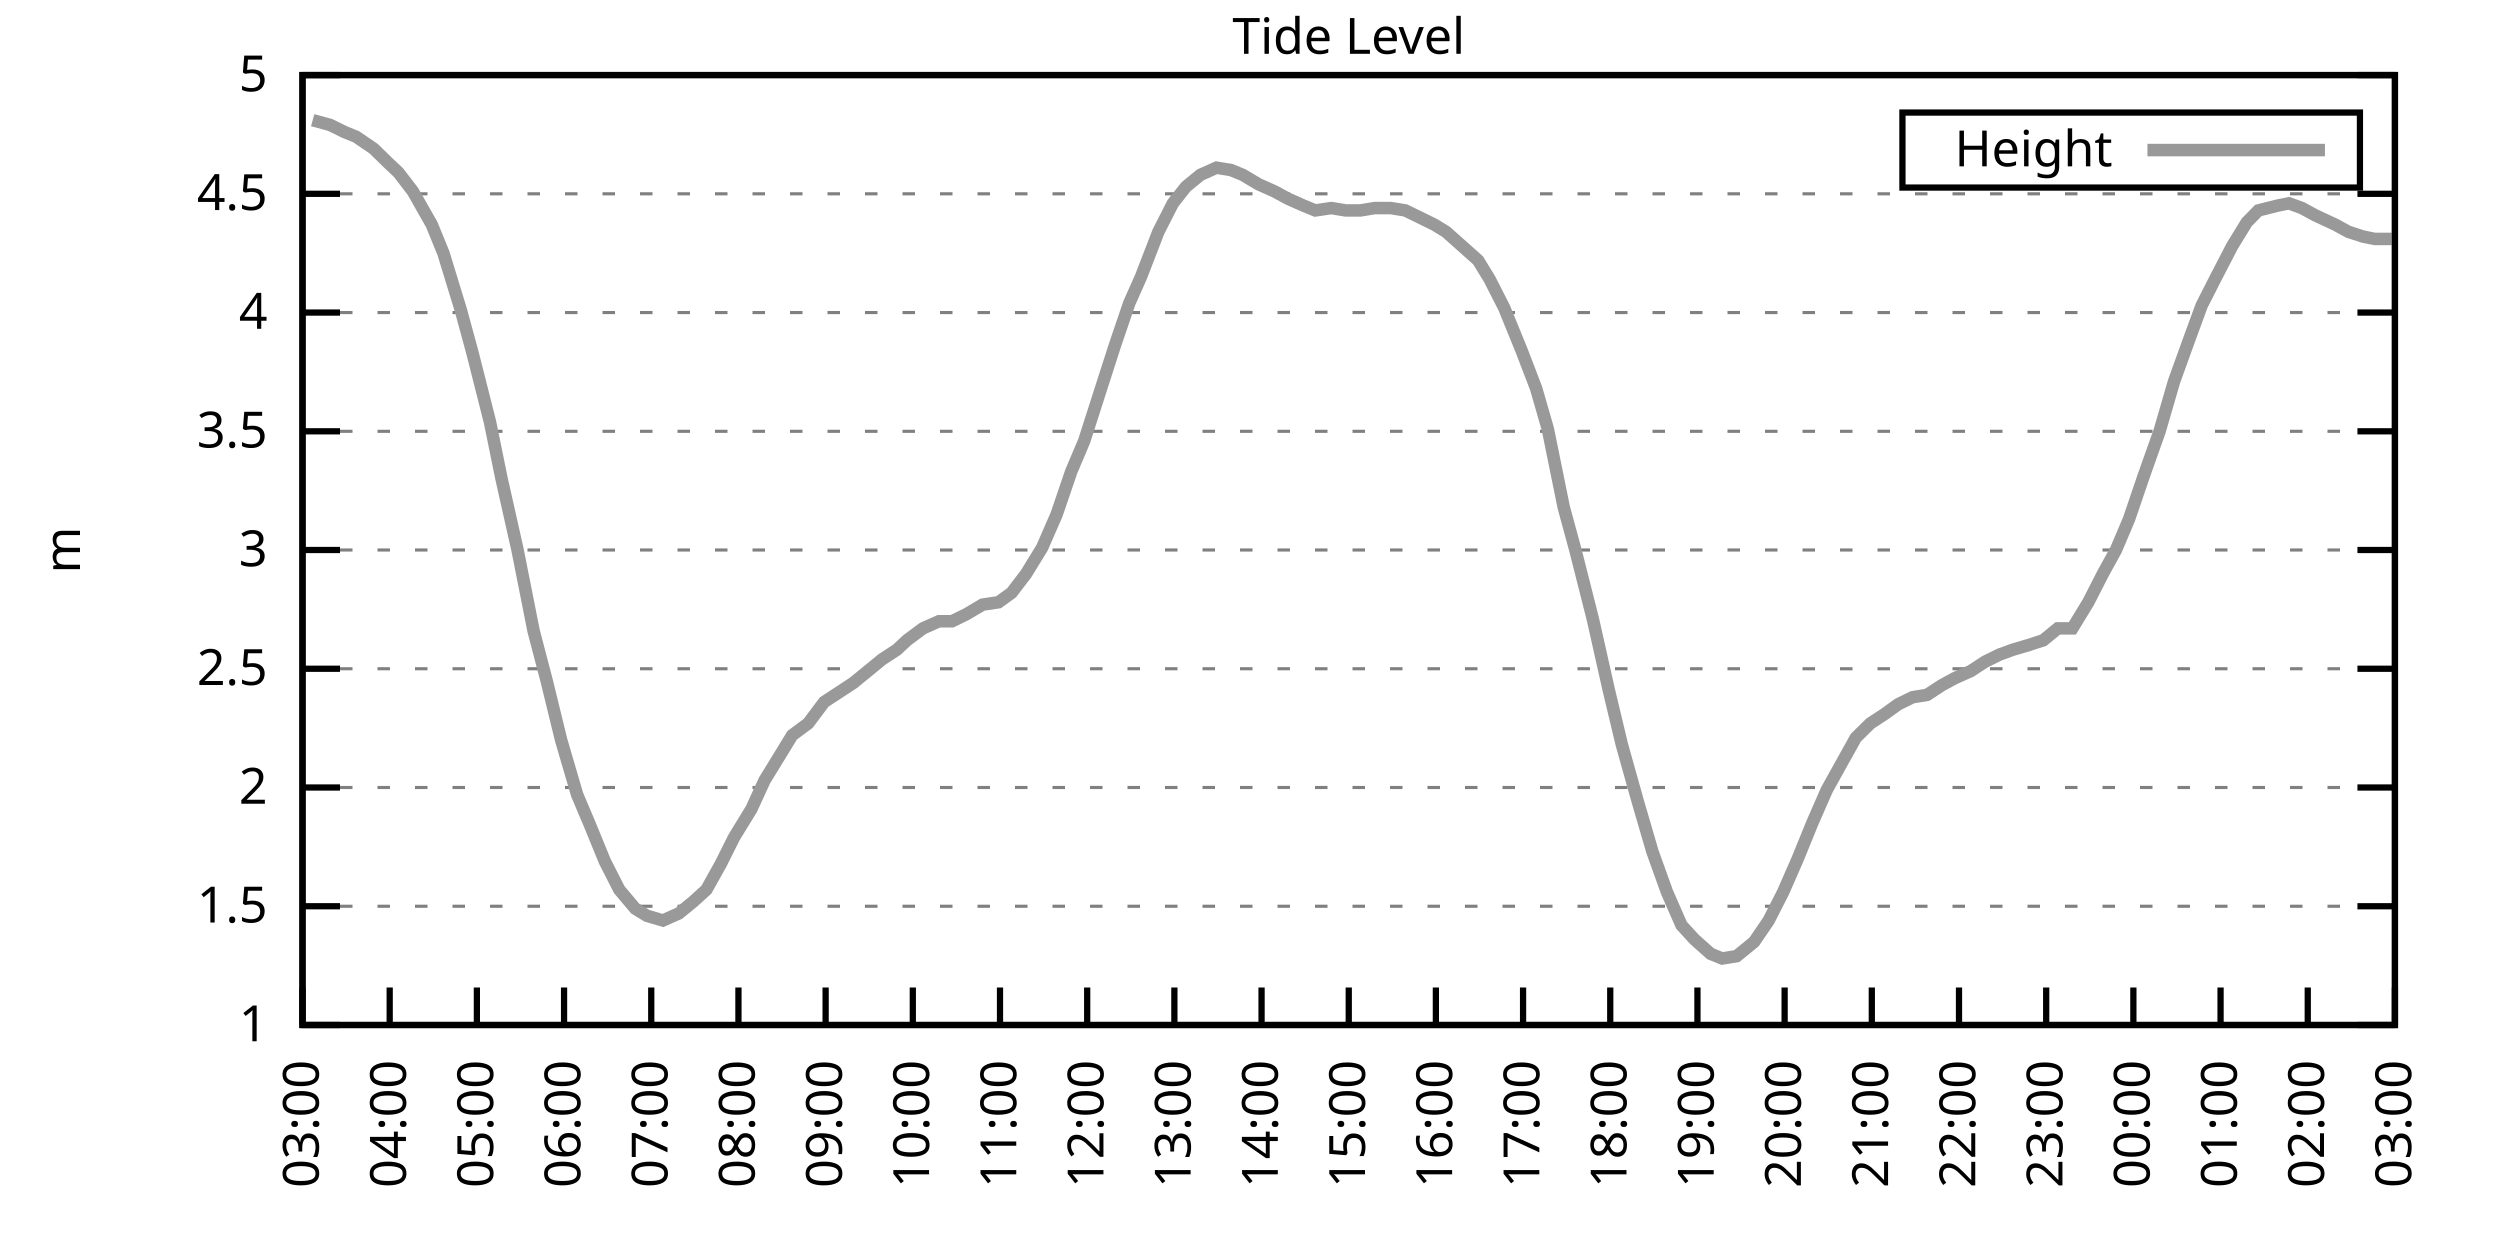
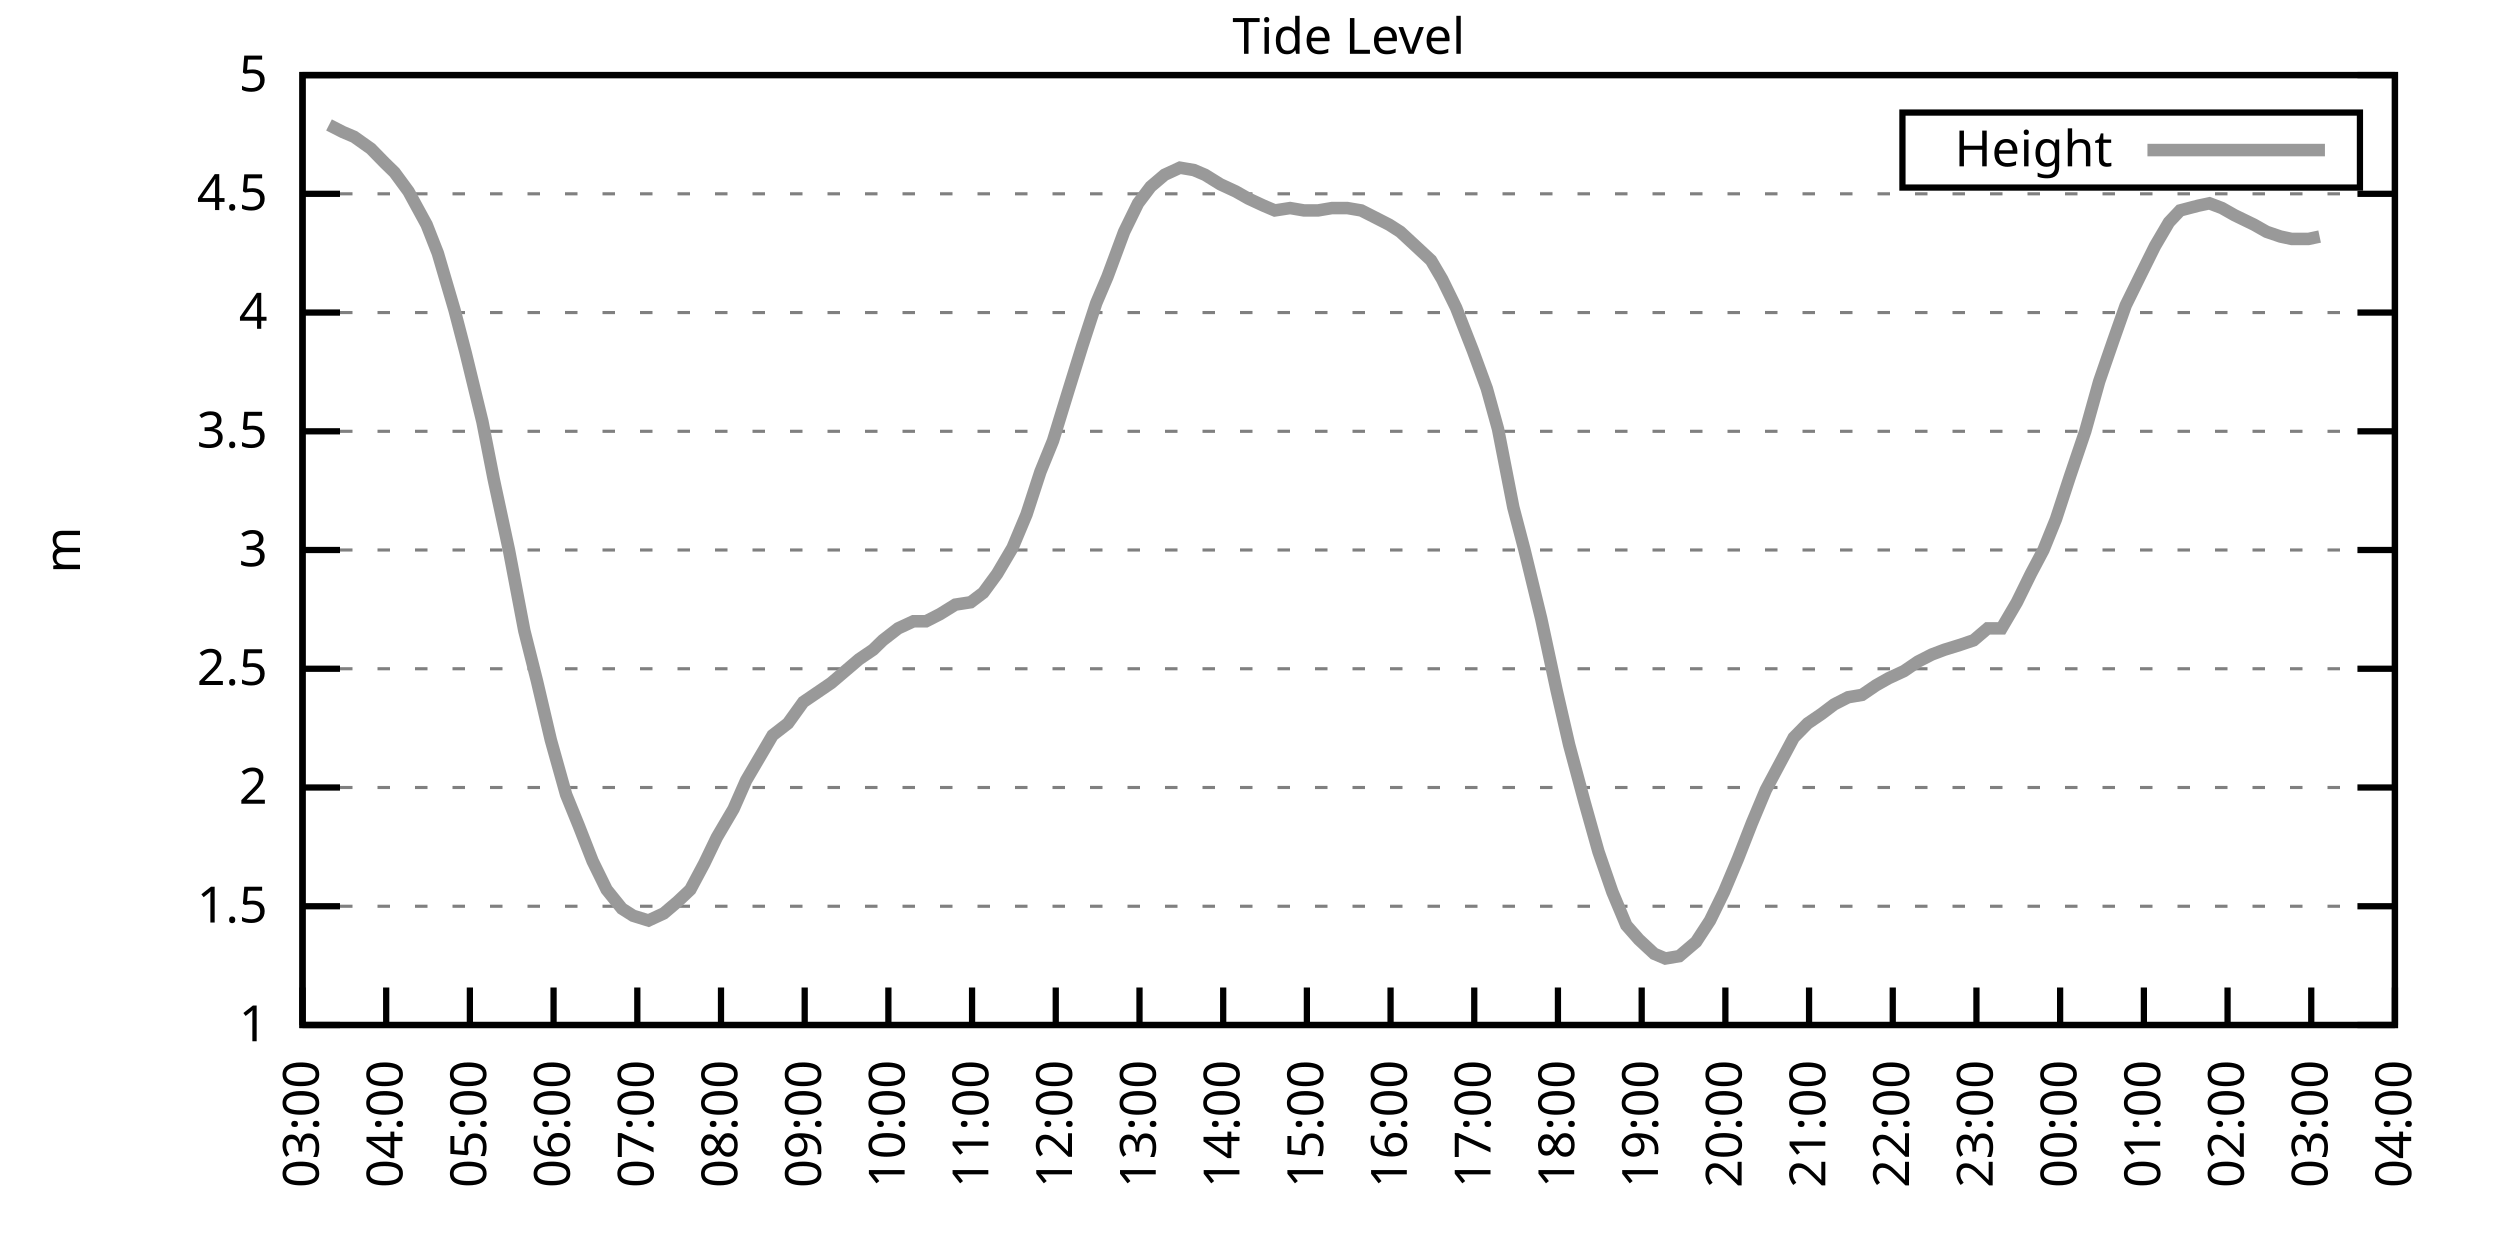
<svg xmlns="http://www.w3.org/2000/svg" xmlns:xlink="http://www.w3.org/1999/xlink" width="400" height="200" viewBox="0 0 400 200">
  <g id="gnuplot_canvas">
    <rect x="0" y="0" width="400" height="200" fill="none" />
    <defs>
      <circle id="gpDot" r="0.5" stroke-width="0.5" stroke="currentColor" />
      <path id="gpPt0" stroke-width="0.333" stroke="currentColor" d="M-1,0 h2 M0,-1 v2" />
      <path id="gpPt1" stroke-width="0.333" stroke="currentColor" d="M-1,-1 L1,1 M1,-1 L-1,1" />
      <path id="gpPt2" stroke-width="0.333" stroke="currentColor" d="M-1,0 L1,0 M0,-1 L0,1 M-1,-1 L1,1 M-1,1 L1,-1" />
      <rect id="gpPt3" stroke-width="0.333" stroke="currentColor" x="-1" y="-1" width="2" height="2" />
      <rect id="gpPt4" stroke-width="0.333" stroke="currentColor" fill="currentColor" x="-1" y="-1" width="2" height="2" />
      <circle id="gpPt5" stroke-width="0.333" stroke="currentColor" cx="0" cy="0" r="1" />
      <use xlink:href="#gpPt5" id="gpPt6" fill="currentColor" stroke="none" />
      <path id="gpPt7" stroke-width="0.333" stroke="currentColor" d="M0,-1.33 L-1.33,0.67 L1.33,0.67 z" />
      <use xlink:href="#gpPt7" id="gpPt8" fill="currentColor" stroke="none" />
      <use xlink:href="#gpPt7" id="gpPt9" stroke="currentColor" transform="rotate(180)" />
      <use xlink:href="#gpPt9" id="gpPt10" fill="currentColor" stroke="none" />
      <use xlink:href="#gpPt3" id="gpPt11" stroke="currentColor" transform="rotate(45)" />
      <use xlink:href="#gpPt11" id="gpPt12" fill="currentColor" stroke="none" />
      <path id="gpPt13" stroke-width="0.333" stroke="currentColor" d="M0,1.330 L1.265,0.411 L0.782,-1.067 L-0.782,-1.076 L-1.265,0.411 z" />
      <use xlink:href="#gpPt13" id="gpPt14" fill="currentColor" stroke="none" />
      <filter id="textbox" filterUnits="objectBoundingBox" x="0" y="0" height="1" width="1">
        <feFlood flood-color="white" flood-opacity="1" result="bgnd" />
        <feComposite in="SourceGraphic" in2="bgnd" operator="atop" />
      </filter>
      <filter id="greybox" filterUnits="objectBoundingBox" x="0" y="0" height="1" width="1">
        <feFlood flood-color="lightgrey" flood-opacity="1" result="grey" />
        <feComposite in="SourceGraphic" in2="grey" operator="atop" />
      </filter>
    </defs>
    <g fill="none" color="white" stroke="currentColor" stroke-width="1.00" stroke-linecap="butt" stroke-linejoin="miter">
</g>
    <g fill="none" color="black" stroke="currentColor" stroke-width="1.00" stroke-linecap="butt" stroke-linejoin="miter">
      <g stroke="none" shape-rendering="crispEdges">
        <polygon fill="rgb(255, 255, 255)" points="48.40,164.00 383.18,164.00 383.18,12.02 48.40,12.02 " />
      </g>
    </g>
    <g fill="none" color="black" stroke="currentColor" stroke-width="1.00" stroke-linecap="butt" stroke-linejoin="miter">
</g>
    <g fill="none" color="black" stroke="black" stroke-width="0.50" stroke-linecap="butt" stroke-linejoin="miter">
</g>
    <g fill="none" color="gray" stroke="currentColor" stroke-width="0.50" stroke-linecap="butt" stroke-linejoin="miter">
      <path stroke="gray" stroke-dasharray="2,4" class="gridline" d="M48.40,164.00 L383.19,164.00  " />
    </g>
    <g fill="none" color="gray" stroke="gray" stroke-width="1.00" stroke-linecap="butt" stroke-linejoin="miter">
</g>
    <g fill="none" color="black" stroke="currentColor" stroke-width="1.00" stroke-linecap="butt" stroke-linejoin="miter">
      <path stroke="black" d="M48.40,164.00 L54.40,164.00 M383.19,164.00 L377.19,164.00  " />
      <g transform="translate(42.80,166.60)" stroke="none" fill="black" font-family="Sans" font-size="8.00" text-anchor="end">
        <text>
          <tspan font-family="Sans"> 1</tspan>
        </text>
      </g>
    </g>
    <g fill="none" color="black" stroke="currentColor" stroke-width="1.00" stroke-linecap="butt" stroke-linejoin="miter">
</g>
    <g fill="none" color="black" stroke="black" stroke-width="0.50" stroke-linecap="butt" stroke-linejoin="miter">
</g>
    <g fill="none" color="gray" stroke="currentColor" stroke-width="0.50" stroke-linecap="butt" stroke-linejoin="miter">
      <path stroke="gray" stroke-dasharray="2,4" class="gridline" d="M48.40,145.00 L383.19,145.00  " />
    </g>
    <g fill="none" color="gray" stroke="gray" stroke-width="1.00" stroke-linecap="butt" stroke-linejoin="miter">
</g>
    <g fill="none" color="black" stroke="currentColor" stroke-width="1.00" stroke-linecap="butt" stroke-linejoin="miter">
      <path stroke="black" d="M48.40,145.00 L54.40,145.00 M383.19,145.00 L377.19,145.00  " />
      <g transform="translate(42.80,147.60)" stroke="none" fill="black" font-family="Sans" font-size="8.00" text-anchor="end">
        <text>
          <tspan font-family="Sans"> 1.5</tspan>
        </text>
      </g>
    </g>
    <g fill="none" color="black" stroke="currentColor" stroke-width="1.00" stroke-linecap="butt" stroke-linejoin="miter">
</g>
    <g fill="none" color="black" stroke="black" stroke-width="0.50" stroke-linecap="butt" stroke-linejoin="miter">
</g>
    <g fill="none" color="gray" stroke="currentColor" stroke-width="0.50" stroke-linecap="butt" stroke-linejoin="miter">
      <path stroke="gray" stroke-dasharray="2,4" class="gridline" d="M48.40,126.00 L383.19,126.00  " />
    </g>
    <g fill="none" color="gray" stroke="gray" stroke-width="1.00" stroke-linecap="butt" stroke-linejoin="miter">
</g>
    <g fill="none" color="black" stroke="currentColor" stroke-width="1.00" stroke-linecap="butt" stroke-linejoin="miter">
      <path stroke="black" d="M48.40,126.00 L54.40,126.00 M383.19,126.00 L377.19,126.00  " />
      <g transform="translate(42.80,128.60)" stroke="none" fill="black" font-family="Sans" font-size="8.00" text-anchor="end">
        <text>
          <tspan font-family="Sans"> 2</tspan>
        </text>
      </g>
    </g>
    <g fill="none" color="black" stroke="currentColor" stroke-width="1.00" stroke-linecap="butt" stroke-linejoin="miter">
</g>
    <g fill="none" color="black" stroke="black" stroke-width="0.50" stroke-linecap="butt" stroke-linejoin="miter">
</g>
    <g fill="none" color="gray" stroke="currentColor" stroke-width="0.50" stroke-linecap="butt" stroke-linejoin="miter">
      <path stroke="gray" stroke-dasharray="2,4" class="gridline" d="M48.40,107.00 L383.19,107.00  " />
    </g>
    <g fill="none" color="gray" stroke="gray" stroke-width="1.00" stroke-linecap="butt" stroke-linejoin="miter">
</g>
    <g fill="none" color="black" stroke="currentColor" stroke-width="1.00" stroke-linecap="butt" stroke-linejoin="miter">
      <path stroke="black" d="M48.40,107.00 L54.40,107.00 M383.19,107.00 L377.19,107.00  " />
      <g transform="translate(42.80,109.60)" stroke="none" fill="black" font-family="Sans" font-size="8.00" text-anchor="end">
        <text>
          <tspan font-family="Sans"> 2.5</tspan>
        </text>
      </g>
    </g>
    <g fill="none" color="black" stroke="currentColor" stroke-width="1.00" stroke-linecap="butt" stroke-linejoin="miter">
</g>
    <g fill="none" color="black" stroke="black" stroke-width="0.50" stroke-linecap="butt" stroke-linejoin="miter">
</g>
    <g fill="none" color="gray" stroke="currentColor" stroke-width="0.50" stroke-linecap="butt" stroke-linejoin="miter">
      <path stroke="gray" stroke-dasharray="2,4" class="gridline" d="M48.40,88.00 L383.19,88.00  " />
    </g>
    <g fill="none" color="gray" stroke="gray" stroke-width="1.00" stroke-linecap="butt" stroke-linejoin="miter">
</g>
    <g fill="none" color="black" stroke="currentColor" stroke-width="1.00" stroke-linecap="butt" stroke-linejoin="miter">
      <path stroke="black" d="M48.40,88.00 L54.40,88.00 M383.19,88.00 L377.19,88.00  " />
      <g transform="translate(42.80,90.60)" stroke="none" fill="black" font-family="Sans" font-size="8.00" text-anchor="end">
        <text>
          <tspan font-family="Sans"> 3</tspan>
        </text>
      </g>
    </g>
    <g fill="none" color="black" stroke="currentColor" stroke-width="1.00" stroke-linecap="butt" stroke-linejoin="miter">
</g>
    <g fill="none" color="black" stroke="black" stroke-width="0.50" stroke-linecap="butt" stroke-linejoin="miter">
</g>
    <g fill="none" color="gray" stroke="currentColor" stroke-width="0.50" stroke-linecap="butt" stroke-linejoin="miter">
      <path stroke="gray" stroke-dasharray="2,4" class="gridline" d="M48.40,69.01 L383.19,69.01  " />
    </g>
    <g fill="none" color="gray" stroke="gray" stroke-width="1.00" stroke-linecap="butt" stroke-linejoin="miter">
</g>
    <g fill="none" color="black" stroke="currentColor" stroke-width="1.00" stroke-linecap="butt" stroke-linejoin="miter">
      <path stroke="black" d="M48.40,69.01 L54.40,69.01 M383.19,69.01 L377.19,69.01  " />
      <g transform="translate(42.80,71.61)" stroke="none" fill="black" font-family="Sans" font-size="8.00" text-anchor="end">
        <text>
          <tspan font-family="Sans"> 3.5</tspan>
        </text>
      </g>
    </g>
    <g fill="none" color="black" stroke="currentColor" stroke-width="1.00" stroke-linecap="butt" stroke-linejoin="miter">
</g>
    <g fill="none" color="black" stroke="black" stroke-width="0.50" stroke-linecap="butt" stroke-linejoin="miter">
</g>
    <g fill="none" color="gray" stroke="currentColor" stroke-width="0.50" stroke-linecap="butt" stroke-linejoin="miter">
      <path stroke="gray" stroke-dasharray="2,4" class="gridline" d="M48.40,50.01 L383.19,50.01  " />
    </g>
    <g fill="none" color="gray" stroke="gray" stroke-width="1.00" stroke-linecap="butt" stroke-linejoin="miter">
</g>
    <g fill="none" color="black" stroke="currentColor" stroke-width="1.00" stroke-linecap="butt" stroke-linejoin="miter">
      <path stroke="black" d="M48.40,50.01 L54.40,50.01 M383.19,50.01 L377.19,50.01  " />
      <g transform="translate(42.80,52.61)" stroke="none" fill="black" font-family="Sans" font-size="8.00" text-anchor="end">
        <text>
          <tspan font-family="Sans"> 4</tspan>
        </text>
      </g>
    </g>
    <g fill="none" color="black" stroke="currentColor" stroke-width="1.00" stroke-linecap="butt" stroke-linejoin="miter">
</g>
    <g fill="none" color="black" stroke="black" stroke-width="0.50" stroke-linecap="butt" stroke-linejoin="miter">
</g>
    <g fill="none" color="gray" stroke="currentColor" stroke-width="0.50" stroke-linecap="butt" stroke-linejoin="miter">
      <path stroke="gray" stroke-dasharray="2,4" class="gridline" d="M48.40,31.01 L383.19,31.01  " />
    </g>
    <g fill="none" color="gray" stroke="gray" stroke-width="1.00" stroke-linecap="butt" stroke-linejoin="miter">
</g>
    <g fill="none" color="black" stroke="currentColor" stroke-width="1.00" stroke-linecap="butt" stroke-linejoin="miter">
      <path stroke="black" d="M48.40,31.01 L54.40,31.01 M383.19,31.01 L377.19,31.01  " />
      <g transform="translate(42.80,33.61)" stroke="none" fill="black" font-family="Sans" font-size="8.00" text-anchor="end">
        <text>
          <tspan font-family="Sans"> 4.5</tspan>
        </text>
      </g>
    </g>
    <g fill="none" color="black" stroke="currentColor" stroke-width="1.00" stroke-linecap="butt" stroke-linejoin="miter">
</g>
    <g fill="none" color="black" stroke="black" stroke-width="0.50" stroke-linecap="butt" stroke-linejoin="miter">
</g>
    <g fill="none" color="gray" stroke="currentColor" stroke-width="0.50" stroke-linecap="butt" stroke-linejoin="miter">
      <path stroke="gray" stroke-dasharray="2,4" class="gridline" d="M48.40,12.01 L383.19,12.01  " />
    </g>
    <g fill="none" color="gray" stroke="gray" stroke-width="1.00" stroke-linecap="butt" stroke-linejoin="miter">
</g>
    <g fill="none" color="black" stroke="currentColor" stroke-width="1.00" stroke-linecap="butt" stroke-linejoin="miter">
      <path stroke="black" d="M48.40,12.01 L54.40,12.01 M383.19,12.01 L377.19,12.01  " />
      <g transform="translate(42.80,14.61)" stroke="none" fill="black" font-family="Sans" font-size="8.00" text-anchor="end">
        <text>
          <tspan font-family="Sans"> 5</tspan>
        </text>
      </g>
    </g>
    <g fill="none" color="black" stroke="currentColor" stroke-width="1.00" stroke-linecap="butt" stroke-linejoin="miter">
      <path stroke="black" d="M48.40,164.00 L48.40,158.00  " />
      <g transform="translate(51.00,169.60) rotate(270.00)" stroke="none" fill="black" font-family="Sans" font-size="8.00" text-anchor="end">
        <text>
          <tspan font-family="Sans">03:00</tspan>
        </text>
      </g>
    </g>
    <g fill="none" color="black" stroke="currentColor" stroke-width="1.00" stroke-linecap="butt" stroke-linejoin="miter">
-       <path stroke="black" d="M62.35,164.00 L62.35,158.00  " />
-       <g transform="translate(64.95,169.60) rotate(270.00)" stroke="none" fill="black" font-family="Sans" font-size="8.00" text-anchor="end">
+       <path stroke="black" d="M61.79,164.00 L61.79,158.00  " />
+       <g transform="translate(64.39,169.60) rotate(270.00)" stroke="none" fill="black" font-family="Sans" font-size="8.00" text-anchor="end">
        <text>
          <tspan font-family="Sans">04:00</tspan>
        </text>
      </g>
    </g>
    <g fill="none" color="black" stroke="currentColor" stroke-width="1.00" stroke-linecap="butt" stroke-linejoin="miter">
-       <path stroke="black" d="M76.30,164.00 L76.30,158.00  " />
-       <g transform="translate(78.90,169.60) rotate(270.00)" stroke="none" fill="black" font-family="Sans" font-size="8.00" text-anchor="end">
+       <path stroke="black" d="M75.18,164.00 L75.18,158.00  " />
+       <g transform="translate(77.78,169.60) rotate(270.00)" stroke="none" fill="black" font-family="Sans" font-size="8.00" text-anchor="end">
        <text>
          <tspan font-family="Sans">05:00</tspan>
        </text>
      </g>
    </g>
    <g fill="none" color="black" stroke="currentColor" stroke-width="1.00" stroke-linecap="butt" stroke-linejoin="miter">
-       <path stroke="black" d="M90.25,164.00 L90.25,158.00  " />
-       <g transform="translate(92.85,169.60) rotate(270.00)" stroke="none" fill="black" font-family="Sans" font-size="8.00" text-anchor="end">
+       <path stroke="black" d="M88.57,164.00 L88.57,158.00  " />
+       <g transform="translate(91.17,169.60) rotate(270.00)" stroke="none" fill="black" font-family="Sans" font-size="8.00" text-anchor="end">
        <text>
          <tspan font-family="Sans">06:00</tspan>
        </text>
      </g>
    </g>
    <g fill="none" color="black" stroke="currentColor" stroke-width="1.00" stroke-linecap="butt" stroke-linejoin="miter">
-       <path stroke="black" d="M104.20,164.00 L104.20,158.00  " />
-       <g transform="translate(106.80,169.60) rotate(270.00)" stroke="none" fill="black" font-family="Sans" font-size="8.00" text-anchor="end">
+       <path stroke="black" d="M101.97,164.00 L101.97,158.00  " />
+       <g transform="translate(104.57,169.60) rotate(270.00)" stroke="none" fill="black" font-family="Sans" font-size="8.00" text-anchor="end">
        <text>
          <tspan font-family="Sans">07:00</tspan>
        </text>
      </g>
    </g>
    <g fill="none" color="black" stroke="currentColor" stroke-width="1.00" stroke-linecap="butt" stroke-linejoin="miter">
-       <path stroke="black" d="M118.15,164.00 L118.15,158.00  " />
-       <g transform="translate(120.75,169.60) rotate(270.00)" stroke="none" fill="black" font-family="Sans" font-size="8.00" text-anchor="end">
+       <path stroke="black" d="M115.36,164.00 L115.36,158.00  " />
+       <g transform="translate(117.96,169.60) rotate(270.00)" stroke="none" fill="black" font-family="Sans" font-size="8.00" text-anchor="end">
        <text>
          <tspan font-family="Sans">08:00</tspan>
        </text>
      </g>
    </g>
    <g fill="none" color="black" stroke="currentColor" stroke-width="1.00" stroke-linecap="butt" stroke-linejoin="miter">
-       <path stroke="black" d="M132.10,164.00 L132.10,158.00  " />
-       <g transform="translate(134.70,169.60) rotate(270.00)" stroke="none" fill="black" font-family="Sans" font-size="8.00" text-anchor="end">
+       <path stroke="black" d="M128.75,164.00 L128.75,158.00  " />
+       <g transform="translate(131.35,169.60) rotate(270.00)" stroke="none" fill="black" font-family="Sans" font-size="8.00" text-anchor="end">
        <text>
          <tspan font-family="Sans">09:00</tspan>
        </text>
      </g>
    </g>
    <g fill="none" color="black" stroke="currentColor" stroke-width="1.00" stroke-linecap="butt" stroke-linejoin="miter">
-       <path stroke="black" d="M146.05,164.00 L146.05,158.00  " />
-       <g transform="translate(148.65,169.60) rotate(270.00)" stroke="none" fill="black" font-family="Sans" font-size="8.00" text-anchor="end">
+       <path stroke="black" d="M142.14,164.00 L142.14,158.00  " />
+       <g transform="translate(144.74,169.60) rotate(270.00)" stroke="none" fill="black" font-family="Sans" font-size="8.00" text-anchor="end">
        <text>
          <tspan font-family="Sans">10:00</tspan>
        </text>
      </g>
    </g>
    <g fill="none" color="black" stroke="currentColor" stroke-width="1.00" stroke-linecap="butt" stroke-linejoin="miter">
-       <path stroke="black" d="M160.00,164.00 L160.00,158.00  " />
-       <g transform="translate(162.60,169.60) rotate(270.00)" stroke="none" fill="black" font-family="Sans" font-size="8.00" text-anchor="end">
+       <path stroke="black" d="M155.53,164.00 L155.53,158.00  " />
+       <g transform="translate(158.13,169.60) rotate(270.00)" stroke="none" fill="black" font-family="Sans" font-size="8.00" text-anchor="end">
        <text>
          <tspan font-family="Sans">11:00</tspan>
        </text>
      </g>
    </g>
    <g fill="none" color="black" stroke="currentColor" stroke-width="1.00" stroke-linecap="butt" stroke-linejoin="miter">
-       <path stroke="black" d="M173.95,164.00 L173.95,158.00  " />
-       <g transform="translate(176.55,169.60) rotate(270.00)" stroke="none" fill="black" font-family="Sans" font-size="8.00" text-anchor="end">
+       <path stroke="black" d="M168.92,164.00 L168.92,158.00  " />
+       <g transform="translate(171.52,169.60) rotate(270.00)" stroke="none" fill="black" font-family="Sans" font-size="8.00" text-anchor="end">
        <text>
          <tspan font-family="Sans">12:00</tspan>
        </text>
      </g>
    </g>
    <g fill="none" color="black" stroke="currentColor" stroke-width="1.00" stroke-linecap="butt" stroke-linejoin="miter">
-       <path stroke="black" d="M187.90,164.00 L187.90,158.00  " />
-       <g transform="translate(190.50,169.60) rotate(270.00)" stroke="none" fill="black" font-family="Sans" font-size="8.00" text-anchor="end">
+       <path stroke="black" d="M182.32,164.00 L182.32,158.00  " />
+       <g transform="translate(184.92,169.60) rotate(270.00)" stroke="none" fill="black" font-family="Sans" font-size="8.00" text-anchor="end">
        <text>
          <tspan font-family="Sans">13:00</tspan>
        </text>
      </g>
    </g>
    <g fill="none" color="black" stroke="currentColor" stroke-width="1.00" stroke-linecap="butt" stroke-linejoin="miter">
-       <path stroke="black" d="M201.85,164.00 L201.85,158.00  " />
-       <g transform="translate(204.45,169.60) rotate(270.00)" stroke="none" fill="black" font-family="Sans" font-size="8.00" text-anchor="end">
+       <path stroke="black" d="M195.71,164.00 L195.71,158.00  " />
+       <g transform="translate(198.31,169.60) rotate(270.00)" stroke="none" fill="black" font-family="Sans" font-size="8.00" text-anchor="end">
        <text>
          <tspan font-family="Sans">14:00</tspan>
        </text>
      </g>
    </g>
    <g fill="none" color="black" stroke="currentColor" stroke-width="1.00" stroke-linecap="butt" stroke-linejoin="miter">
-       <path stroke="black" d="M215.80,164.00 L215.80,158.00  " />
-       <g transform="translate(218.40,169.60) rotate(270.00)" stroke="none" fill="black" font-family="Sans" font-size="8.00" text-anchor="end">
+       <path stroke="black" d="M209.10,164.00 L209.10,158.00  " />
+       <g transform="translate(211.70,169.60) rotate(270.00)" stroke="none" fill="black" font-family="Sans" font-size="8.00" text-anchor="end">
        <text>
          <tspan font-family="Sans">15:00</tspan>
        </text>
      </g>
    </g>
    <g fill="none" color="black" stroke="currentColor" stroke-width="1.00" stroke-linecap="butt" stroke-linejoin="miter">
-       <path stroke="black" d="M229.74,164.00 L229.74,158.00  " />
-       <g transform="translate(232.34,169.60) rotate(270.00)" stroke="none" fill="black" font-family="Sans" font-size="8.00" text-anchor="end">
+       <path stroke="black" d="M222.49,164.00 L222.49,158.00  " />
+       <g transform="translate(225.09,169.60) rotate(270.00)" stroke="none" fill="black" font-family="Sans" font-size="8.00" text-anchor="end">
        <text>
          <tspan font-family="Sans">16:00</tspan>
        </text>
      </g>
    </g>
    <g fill="none" color="black" stroke="currentColor" stroke-width="1.00" stroke-linecap="butt" stroke-linejoin="miter">
-       <path stroke="black" d="M243.69,164.00 L243.69,158.00  " />
-       <g transform="translate(246.29,169.60) rotate(270.00)" stroke="none" fill="black" font-family="Sans" font-size="8.00" text-anchor="end">
+       <path stroke="black" d="M235.88,164.00 L235.88,158.00  " />
+       <g transform="translate(238.48,169.60) rotate(270.00)" stroke="none" fill="black" font-family="Sans" font-size="8.00" text-anchor="end">
        <text>
          <tspan font-family="Sans">17:00</tspan>
        </text>
      </g>
    </g>
    <g fill="none" color="black" stroke="currentColor" stroke-width="1.00" stroke-linecap="butt" stroke-linejoin="miter">
-       <path stroke="black" d="M257.64,164.00 L257.64,158.00  " />
-       <g transform="translate(260.24,169.60) rotate(270.00)" stroke="none" fill="black" font-family="Sans" font-size="8.00" text-anchor="end">
+       <path stroke="black" d="M249.27,164.00 L249.27,158.00  " />
+       <g transform="translate(251.87,169.60) rotate(270.00)" stroke="none" fill="black" font-family="Sans" font-size="8.00" text-anchor="end">
        <text>
          <tspan font-family="Sans">18:00</tspan>
        </text>
      </g>
    </g>
    <g fill="none" color="black" stroke="currentColor" stroke-width="1.00" stroke-linecap="butt" stroke-linejoin="miter">
-       <path stroke="black" d="M271.59,164.00 L271.59,158.00  " />
-       <g transform="translate(274.19,169.60) rotate(270.00)" stroke="none" fill="black" font-family="Sans" font-size="8.00" text-anchor="end">
+       <path stroke="black" d="M262.67,164.00 L262.67,158.00  " />
+       <g transform="translate(265.27,169.60) rotate(270.00)" stroke="none" fill="black" font-family="Sans" font-size="8.00" text-anchor="end">
        <text>
          <tspan font-family="Sans">19:00</tspan>
        </text>
      </g>
    </g>
    <g fill="none" color="black" stroke="currentColor" stroke-width="1.00" stroke-linecap="butt" stroke-linejoin="miter">
-       <path stroke="black" d="M285.54,164.00 L285.54,158.00  " />
-       <g transform="translate(288.14,169.60) rotate(270.00)" stroke="none" fill="black" font-family="Sans" font-size="8.00" text-anchor="end">
+       <path stroke="black" d="M276.06,164.00 L276.06,158.00  " />
+       <g transform="translate(278.66,169.60) rotate(270.00)" stroke="none" fill="black" font-family="Sans" font-size="8.00" text-anchor="end">
        <text>
          <tspan font-family="Sans">20:00</tspan>
        </text>
      </g>
    </g>
    <g fill="none" color="black" stroke="currentColor" stroke-width="1.00" stroke-linecap="butt" stroke-linejoin="miter">
-       <path stroke="black" d="M299.49,164.00 L299.49,158.00  " />
-       <g transform="translate(302.09,169.60) rotate(270.00)" stroke="none" fill="black" font-family="Sans" font-size="8.00" text-anchor="end">
+       <path stroke="black" d="M289.45,164.00 L289.45,158.00  " />
+       <g transform="translate(292.05,169.60) rotate(270.00)" stroke="none" fill="black" font-family="Sans" font-size="8.00" text-anchor="end">
        <text>
          <tspan font-family="Sans">21:00</tspan>
        </text>
      </g>
    </g>
    <g fill="none" color="black" stroke="currentColor" stroke-width="1.00" stroke-linecap="butt" stroke-linejoin="miter">
-       <path stroke="black" d="M313.44,164.00 L313.44,158.00  " />
-       <g transform="translate(316.04,169.60) rotate(270.00)" stroke="none" fill="black" font-family="Sans" font-size="8.00" text-anchor="end">
+       <path stroke="black" d="M302.84,164.00 L302.84,158.00  " />
+       <g transform="translate(305.44,169.60) rotate(270.00)" stroke="none" fill="black" font-family="Sans" font-size="8.00" text-anchor="end">
        <text>
          <tspan font-family="Sans">22:00</tspan>
        </text>
      </g>
    </g>
    <g fill="none" color="black" stroke="currentColor" stroke-width="1.00" stroke-linecap="butt" stroke-linejoin="miter">
-       <path stroke="black" d="M327.39,164.00 L327.39,158.00  " />
-       <g transform="translate(329.99,169.60) rotate(270.00)" stroke="none" fill="black" font-family="Sans" font-size="8.00" text-anchor="end">
+       <path stroke="black" d="M316.23,164.00 L316.23,158.00  " />
+       <g transform="translate(318.83,169.60) rotate(270.00)" stroke="none" fill="black" font-family="Sans" font-size="8.00" text-anchor="end">
        <text>
          <tspan font-family="Sans">23:00</tspan>
        </text>
      </g>
    </g>
    <g fill="none" color="black" stroke="currentColor" stroke-width="1.00" stroke-linecap="butt" stroke-linejoin="miter">
-       <path stroke="black" d="M341.34,164.00 L341.34,158.00  " />
-       <g transform="translate(343.94,169.60) rotate(270.00)" stroke="none" fill="black" font-family="Sans" font-size="8.00" text-anchor="end">
+       <path stroke="black" d="M329.62,164.00 L329.62,158.00  " />
+       <g transform="translate(332.22,169.60) rotate(270.00)" stroke="none" fill="black" font-family="Sans" font-size="8.00" text-anchor="end">
        <text>
          <tspan font-family="Sans">00:00</tspan>
        </text>
      </g>
    </g>
    <g fill="none" color="black" stroke="currentColor" stroke-width="1.00" stroke-linecap="butt" stroke-linejoin="miter">
-       <path stroke="black" d="M355.29,164.00 L355.29,158.00  " />
-       <g transform="translate(357.89,169.60) rotate(270.00)" stroke="none" fill="black" font-family="Sans" font-size="8.00" text-anchor="end">
+       <path stroke="black" d="M343.02,164.00 L343.02,158.00  " />
+       <g transform="translate(345.62,169.60) rotate(270.00)" stroke="none" fill="black" font-family="Sans" font-size="8.00" text-anchor="end">
        <text>
          <tspan font-family="Sans">01:00</tspan>
        </text>
      </g>
    </g>
    <g fill="none" color="black" stroke="currentColor" stroke-width="1.00" stroke-linecap="butt" stroke-linejoin="miter">
-       <path stroke="black" d="M369.24,164.00 L369.24,158.00  " />
-       <g transform="translate(371.84,169.60) rotate(270.00)" stroke="none" fill="black" font-family="Sans" font-size="8.00" text-anchor="end">
+       <path stroke="black" d="M356.41,164.00 L356.41,158.00  " />
+       <g transform="translate(359.01,169.60) rotate(270.00)" stroke="none" fill="black" font-family="Sans" font-size="8.00" text-anchor="end">
        <text>
          <tspan font-family="Sans">02:00</tspan>
+         </text>
+       </g>
+     </g>
+     <g fill="none" color="black" stroke="currentColor" stroke-width="1.00" stroke-linecap="butt" stroke-linejoin="miter">
+       <path stroke="black" d="M369.80,164.00 L369.80,158.00  " />
+       <g transform="translate(372.40,169.60) rotate(270.00)" stroke="none" fill="black" font-family="Sans" font-size="8.00" text-anchor="end">
+         <text>
+           <tspan font-family="Sans">03:00</tspan>
        </text>
      </g>
    </g>
    <g fill="none" color="black" stroke="currentColor" stroke-width="1.00" stroke-linecap="butt" stroke-linejoin="miter">
      <path stroke="black" d="M383.19,164.00 L383.19,158.00  " />
      <g transform="translate(385.79,169.60) rotate(270.00)" stroke="none" fill="black" font-family="Sans" font-size="8.00" text-anchor="end">
        <text>
-           <tspan font-family="Sans">03:00</tspan>
+           <tspan font-family="Sans">04:00</tspan>
        </text>
      </g>
    </g>
    <g fill="none" color="black" stroke="currentColor" stroke-width="1.00" stroke-linecap="butt" stroke-linejoin="miter">
</g>
    <g fill="none" color="black" stroke="currentColor" stroke-width="1.00" stroke-linecap="butt" stroke-linejoin="miter">
      <path stroke="black" d="M48.40,12.01 L48.40,164.00 L383.19,164.00 L383.19,12.01 L48.40,12.01 Z  " />
    </g>
    <g fill="none" color="black" stroke="currentColor" stroke-width="1.00" stroke-linecap="butt" stroke-linejoin="miter">
</g>
    <g fill="none" color="black" stroke="currentColor" stroke-width="1.00" stroke-linecap="butt" stroke-linejoin="miter">
      <path stroke="black" d="M304.39,30.01 L304.39,18.01 L377.59,18.01 L377.59,30.01 L304.39,30.01 Z  " />
    </g>
    <g id="Tide_level_plot_1">
      <g fill="none" color="white" stroke="black" stroke-width="2.00" stroke-linecap="butt" stroke-linejoin="miter">
</g>
      <g fill="none" color="black" stroke="currentColor" stroke-width="2.00" stroke-linecap="butt" stroke-linejoin="miter">
        <g transform="translate(337.99,26.61)" stroke="none" fill="black" font-family="Sans" font-size="8.00" text-anchor="end">
          <text>
            <tspan font-family="Sans">Height</tspan>
          </text>
        </g>
      </g>
      <g fill="none" color="black" stroke="currentColor" stroke-width="2.00" stroke-linecap="butt" stroke-linejoin="miter">
-         <path stroke="rgb(153, 153, 153)" d="M343.59,24.01 L371.99,24.01 M50.03,19.23 L52.82,19.99 L55.14,21.13 L57.00,21.89 L59.79,23.79 L62.12,26.07   L63.74,27.59 L66.07,30.63 L69.09,35.95 L70.95,40.51 L73.74,49.63 L75.60,56.47 L78.39,67.49 L80.25,76.61   L82.81,88.00 L85.37,100.92 L87.46,108.90 L89.78,118.40 L92.34,127.14 L94.43,132.08 L96.76,137.78 L99.08,142.34   L101.64,145.38 L103.50,146.52 L106.06,147.28 L108.62,146.14 L110.94,144.24 L113.03,142.34 L115.36,138.16 L117.45,133.98   L120.24,129.42 L122.33,124.86 L124.66,121.06 L126.75,117.64 L129.31,115.74 L131.87,112.32 L134.19,110.80 L136.51,109.28   L138.84,107.38 L141.16,105.48 L143.49,103.96 L145.12,102.44 L147.67,100.54 L150.23,99.40 L152.32,99.40 L154.65,98.26   L157.21,96.74 L159.76,96.36 L161.86,94.84 L164.18,91.80 L166.74,87.63 L169.06,82.31 L171.39,75.47 L173.48,70.53   L176.04,62.55 L178.36,55.33 L180.69,48.49 L182.55,44.31 L185.34,37.09 L187.66,32.53 L189.76,29.87 L192.08,27.97   L194.64,26.83 L196.96,27.21 L198.82,27.97 L201.38,29.49 L203.94,30.63 L206.03,31.77 L208.59,32.91 L210.45,33.67   L213.01,33.29 L215.33,33.67 L217.65,33.67 L219.98,33.29 L222.54,33.29 L224.86,33.67 L227.19,34.81 L229.51,35.95   L231.37,37.09 L233.93,39.37 L236.49,41.65 L238.35,44.69 L240.67,49.25 L243.46,56.09 L245.79,62.17 L247.65,68.63   L250.20,81.17 L252.06,88.00 L254.85,99.02 L257.41,110.42 L259.50,119.16 L262.06,128.28 L264.39,136.26 L266.71,142.72   L269.04,148.04 L271.13,150.32 L273.69,152.60 L275.55,153.36 L277.87,152.98 L280.66,150.70 L282.99,147.28 L285.31,142.72   L287.64,137.40 L289.96,131.70 L292.29,126.38 L294.61,122.20 L296.94,118.02 L299.26,115.74 L301.58,114.22 L303.68,112.70   L306.00,111.56 L308.33,111.18 L310.65,109.66 L312.74,108.52 L315.30,107.38 L317.63,105.86 L319.95,104.72 L322.04,103.96   L324.60,103.20 L326.93,102.44 L329.25,100.54 L331.58,100.54 L334.13,96.36 L336.46,91.80 L338.55,88.00 L340.64,83.07   L342.97,76.23 L345.53,69.01 L347.85,61.03 L350.18,54.57 L352.27,48.87 L354.59,44.31 L357.15,39.37 L359.48,35.57   L361.34,33.67 L364.36,32.91 L366.22,32.53 L368.31,33.29 L370.40,34.43 L373.66,35.95 L375.75,37.09 L378.08,37.85   L379.94,38.23 L382.73,38.23  " />
+         <path stroke="rgb(153, 153, 153)" d="M343.59,24.01 L371.99,24.01 M52.64,19.99 L54.87,21.13 L56.66,21.89 L59.34,23.79 L61.57,26.07 L63.13,27.59   L65.36,30.63 L68.26,35.95 L70.05,40.51 L72.73,49.63 L74.51,56.47 L77.19,67.49 L78.98,76.61 L81.43,88.00   L83.89,100.92 L85.90,108.90 L88.13,118.40 L90.58,127.14 L92.59,132.08 L94.82,137.78 L97.06,142.34 L99.51,145.38   L101.30,146.52 L103.75,147.28 L106.21,146.14 L108.44,144.24 L110.45,142.34 L112.68,138.16 L114.69,133.98 L117.37,129.42   L119.38,124.86 L121.61,121.06 L123.62,117.64 L126.07,115.74 L128.53,112.32 L130.76,110.80 L132.99,109.28 L135.22,107.38   L137.45,105.48 L139.69,103.96 L141.25,102.44 L143.70,100.54 L146.16,99.40 L148.17,99.40 L150.40,98.26 L152.85,96.74   L155.31,96.36 L157.32,94.84 L159.55,91.80 L162.01,87.63 L164.24,82.31 L166.47,75.47 L168.48,70.53 L170.93,62.55   L173.17,55.33 L175.40,48.49 L177.18,44.31 L179.86,37.09 L182.09,32.53 L184.10,29.87 L186.33,27.97 L188.79,26.83   L191.02,27.21 L192.81,27.97 L195.26,29.49 L197.72,30.63 L199.73,31.77 L202.18,32.91 L203.97,33.67 L206.42,33.29   L208.65,33.67 L210.88,33.67 L213.12,33.29 L215.57,33.29 L217.80,33.67 L220.04,34.81 L222.27,35.95 L224.05,37.09   L226.51,39.37 L228.96,41.65 L230.75,44.69 L232.98,49.25 L235.66,56.09 L237.89,62.17 L239.68,68.63 L242.13,81.17   L243.92,88.00 L246.60,99.02 L249.05,110.42 L251.06,119.16 L253.51,128.28 L255.75,136.26 L257.98,142.72 L260.21,148.04   L262.22,150.32 L264.67,152.60 L266.46,153.36 L268.69,152.98 L271.37,150.70 L273.60,147.28 L275.83,142.72 L278.07,137.40   L280.30,131.70 L282.53,126.38 L284.76,122.20 L286.99,118.02 L289.23,115.74 L291.46,114.22 L293.47,112.70 L295.70,111.56   L297.93,111.18 L300.16,109.66 L302.17,108.52 L304.63,107.38 L306.86,105.86 L309.09,104.72 L311.10,103.96 L313.55,103.20   L315.79,102.44 L318.02,100.54 L320.25,100.54 L322.70,96.36 L324.94,91.80 L326.95,88.00 L328.95,83.07 L331.19,76.23   L333.64,69.01 L335.87,61.03 L338.10,54.57 L340.11,48.87 L342.35,44.31 L344.80,39.37 L347.03,35.57 L348.82,33.67   L351.72,32.91 L353.51,32.53 L355.51,33.29 L357.52,34.43 L360.65,35.95 L362.66,37.09 L364.89,37.85 L366.67,38.23   L369.35,38.23 L371.14,37.85  " />
      </g>
    </g>
    <g fill="none" color="black" stroke="currentColor" stroke-width="2.00" stroke-linecap="butt" stroke-linejoin="miter">
</g>
    <g fill="none" color="black" stroke="black" stroke-width="1.00" stroke-linecap="butt" stroke-linejoin="miter">
</g>
    <g fill="none" color="black" stroke="currentColor" stroke-width="1.00" stroke-linecap="butt" stroke-linejoin="miter">
      <path stroke="black" d="M48.40,12.01 L48.40,164.00 L383.19,164.00 L383.19,12.01 L48.40,12.01 Z  " />
      <g transform="translate(12.80,88.01) rotate(270.00)" stroke="none" fill="black" font-family="Sans" font-size="8.00" text-anchor="middle">
        <text>
          <tspan font-family="Sans">m</tspan>
        </text>
      </g>
    </g>
    <g fill="none" color="black" stroke="currentColor" stroke-width="1.00" stroke-linecap="butt" stroke-linejoin="miter">
</g>
    <g fill="none" color="black" stroke="currentColor" stroke-width="1.00" stroke-linecap="butt" stroke-linejoin="miter">
      <g transform="translate(215.79,8.61)" stroke="none" fill="black" font-family="Sans" font-size="8.00" text-anchor="middle">
        <text>
          <tspan font-family="Sans">Tide Level</tspan>
        </text>
      </g>
    </g>
    <g fill="none" color="black" stroke="currentColor" stroke-width="1.00" stroke-linecap="butt" stroke-linejoin="miter">
</g>
  </g>
</svg>
